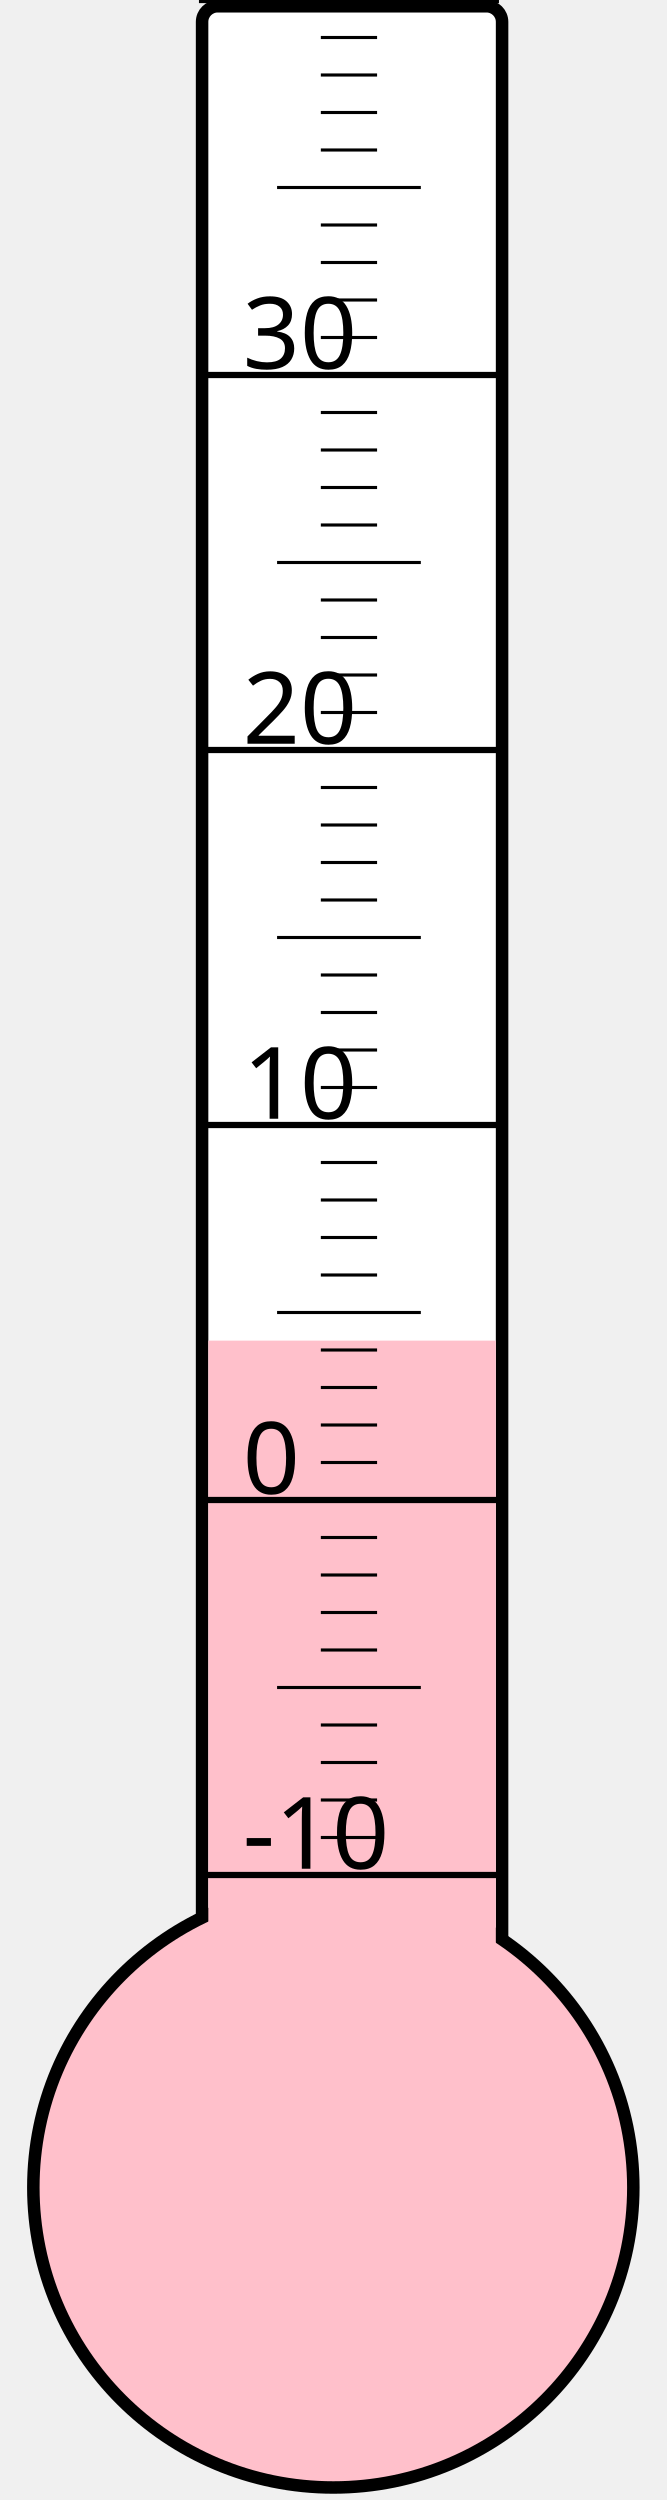
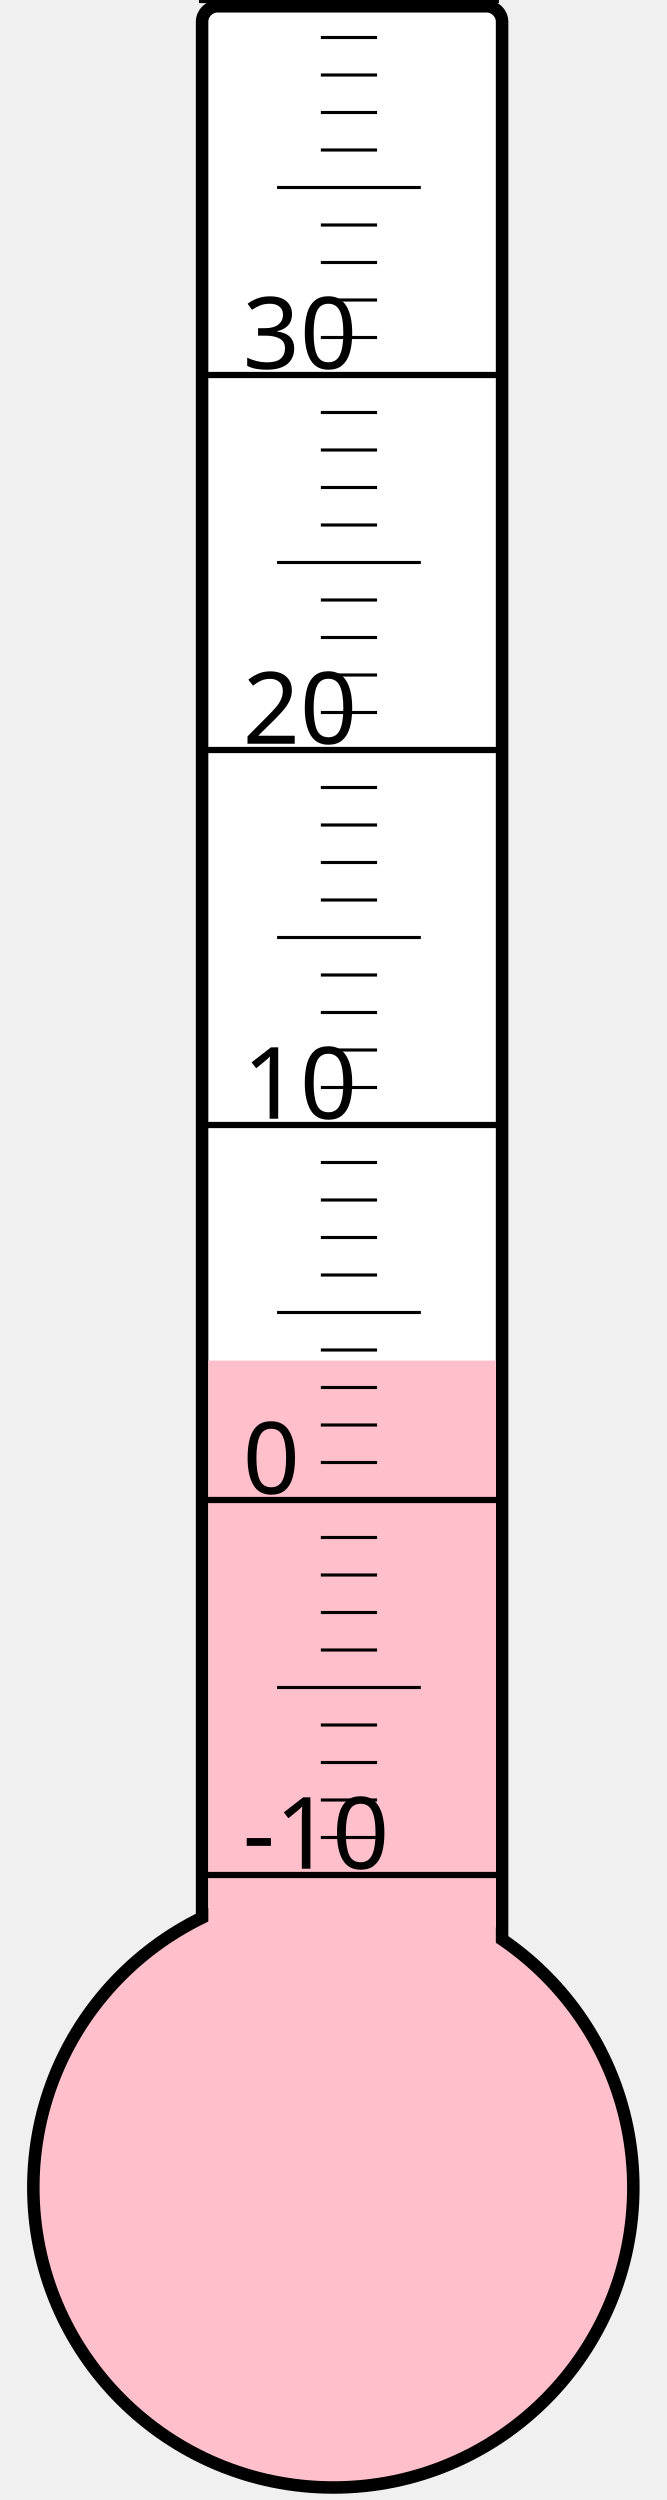
<svg xmlns="http://www.w3.org/2000/svg" width="40px" height="150px" viewBox="0 0 200 800">
  <rect width="200" height="800" x="0" y="0" style="fill: #ffffeb; fill-opacity: 0;" />
  <rect width="96" height="680" x="58" y="2" rx="5" ry="5" style="fill: white; fill-opacity: 1; stroke: black; stroke-width: 4;" />
  <circle cx="100" cy="700" r="96" style="fill: pink; stroke: black; stroke-width: 4;" />
-   <rect width="92" height="271.0" x="60" y="429.0" style="fill: pink; fill-opacity: 1; stroke-width: 0;" />
+   <rect width="92" height="264.625" x="60" y="435.375" style="fill: pink; fill-opacity: 1; stroke-width: 0;" />
  <text x="71" y="598" style="font-family: sans-serif; font-size: 24pt;">-10</text>
  <text x="71" y="478" style="font-family: sans-serif; font-size: 24pt;">0</text>
  <text x="71" y="358" style="font-family: sans-serif; font-size: 24pt;">10</text>
  <text x="71" y="238" style="font-family: sans-serif; font-size: 24pt;">20</text>
  <text x="71" y="118" style="font-family: sans-serif; font-size: 24pt;">30</text>
  <g style="stroke: black;">
    <line x1="57" y1="600" x2="153" y2="600" style="stroke-width: 2;" />
    <line x1="96" y1="588" x2="114" y2="588" style="stroke-width: 1;" />
    <line x1="96" y1="576" x2="114" y2="576" style="stroke-width: 1;" />
    <line x1="96" y1="564" x2="114" y2="564" style="stroke-width: 1;" />
    <line x1="96" y1="552" x2="114" y2="552" style="stroke-width: 1;" />
    <line x1="82" y1="540" x2="128" y2="540" style="stroke-width: 1;" />
    <line x1="96" y1="528" x2="114" y2="528" style="stroke-width: 1;" />
    <line x1="96" y1="516" x2="114" y2="516" style="stroke-width: 1;" />
    <line x1="96" y1="504" x2="114" y2="504" style="stroke-width: 1;" />
    <line x1="96" y1="492" x2="114" y2="492" style="stroke-width: 1;" />
    <line x1="57" y1="480" x2="153" y2="480" style="stroke-width: 2;" />
    <line x1="96" y1="468" x2="114" y2="468" style="stroke-width: 1;" />
    <line x1="96" y1="456" x2="114" y2="456" style="stroke-width: 1;" />
    <line x1="96" y1="444" x2="114" y2="444" style="stroke-width: 1;" />
    <line x1="96" y1="432" x2="114" y2="432" style="stroke-width: 1;" />
    <line x1="82" y1="420" x2="128" y2="420" style="stroke-width: 1;" />
    <line x1="96" y1="408" x2="114" y2="408" style="stroke-width: 1;" />
    <line x1="96" y1="396" x2="114" y2="396" style="stroke-width: 1;" />
    <line x1="96" y1="384" x2="114" y2="384" style="stroke-width: 1;" />
    <line x1="96" y1="372" x2="114" y2="372" style="stroke-width: 1;" />
    <line x1="57" y1="360" x2="153" y2="360" style="stroke-width: 2;" />
    <line x1="96" y1="348" x2="114" y2="348" style="stroke-width: 1;" />
    <line x1="96" y1="336" x2="114" y2="336" style="stroke-width: 1;" />
    <line x1="96" y1="324" x2="114" y2="324" style="stroke-width: 1;" />
    <line x1="96" y1="312" x2="114" y2="312" style="stroke-width: 1;" />
    <line x1="82" y1="300" x2="128" y2="300" style="stroke-width: 1;" />
    <line x1="96" y1="288" x2="114" y2="288" style="stroke-width: 1;" />
    <line x1="96" y1="276" x2="114" y2="276" style="stroke-width: 1;" />
    <line x1="96" y1="264" x2="114" y2="264" style="stroke-width: 1;" />
    <line x1="96" y1="252" x2="114" y2="252" style="stroke-width: 1;" />
    <line x1="57" y1="240" x2="153" y2="240" style="stroke-width: 2;" />
    <line x1="96" y1="228" x2="114" y2="228" style="stroke-width: 1;" />
    <line x1="96" y1="216" x2="114" y2="216" style="stroke-width: 1;" />
    <line x1="96" y1="204" x2="114" y2="204" style="stroke-width: 1;" />
    <line x1="96" y1="192" x2="114" y2="192" style="stroke-width: 1;" />
    <line x1="82" y1="180" x2="128" y2="180" style="stroke-width: 1;" />
    <line x1="96" y1="168" x2="114" y2="168" style="stroke-width: 1;" />
    <line x1="96" y1="156" x2="114" y2="156" style="stroke-width: 1;" />
    <line x1="96" y1="144" x2="114" y2="144" style="stroke-width: 1;" />
    <line x1="96" y1="132" x2="114" y2="132" style="stroke-width: 1;" />
    <line x1="57" y1="120" x2="153" y2="120" style="stroke-width: 2;" />
    <line x1="96" y1="108" x2="114" y2="108" style="stroke-width: 1;" />
    <line x1="96" y1="96" x2="114" y2="96" style="stroke-width: 1;" />
    <line x1="96" y1="84" x2="114" y2="84" style="stroke-width: 1;" />
    <line x1="96" y1="72" x2="114" y2="72" style="stroke-width: 1;" />
    <line x1="82" y1="60" x2="128" y2="60" style="stroke-width: 1;" />
    <line x1="96" y1="48" x2="114" y2="48" style="stroke-width: 1;" />
    <line x1="96" y1="36" x2="114" y2="36" style="stroke-width: 1;" />
    <line x1="96" y1="24" x2="114" y2="24" style="stroke-width: 1;" />
    <line x1="96" y1="12" x2="114" y2="12" style="stroke-width: 1;" />
    <line x1="57" y1="0" x2="153" y2="0" style="stroke-width: 2;" />
  </g>
</svg>
